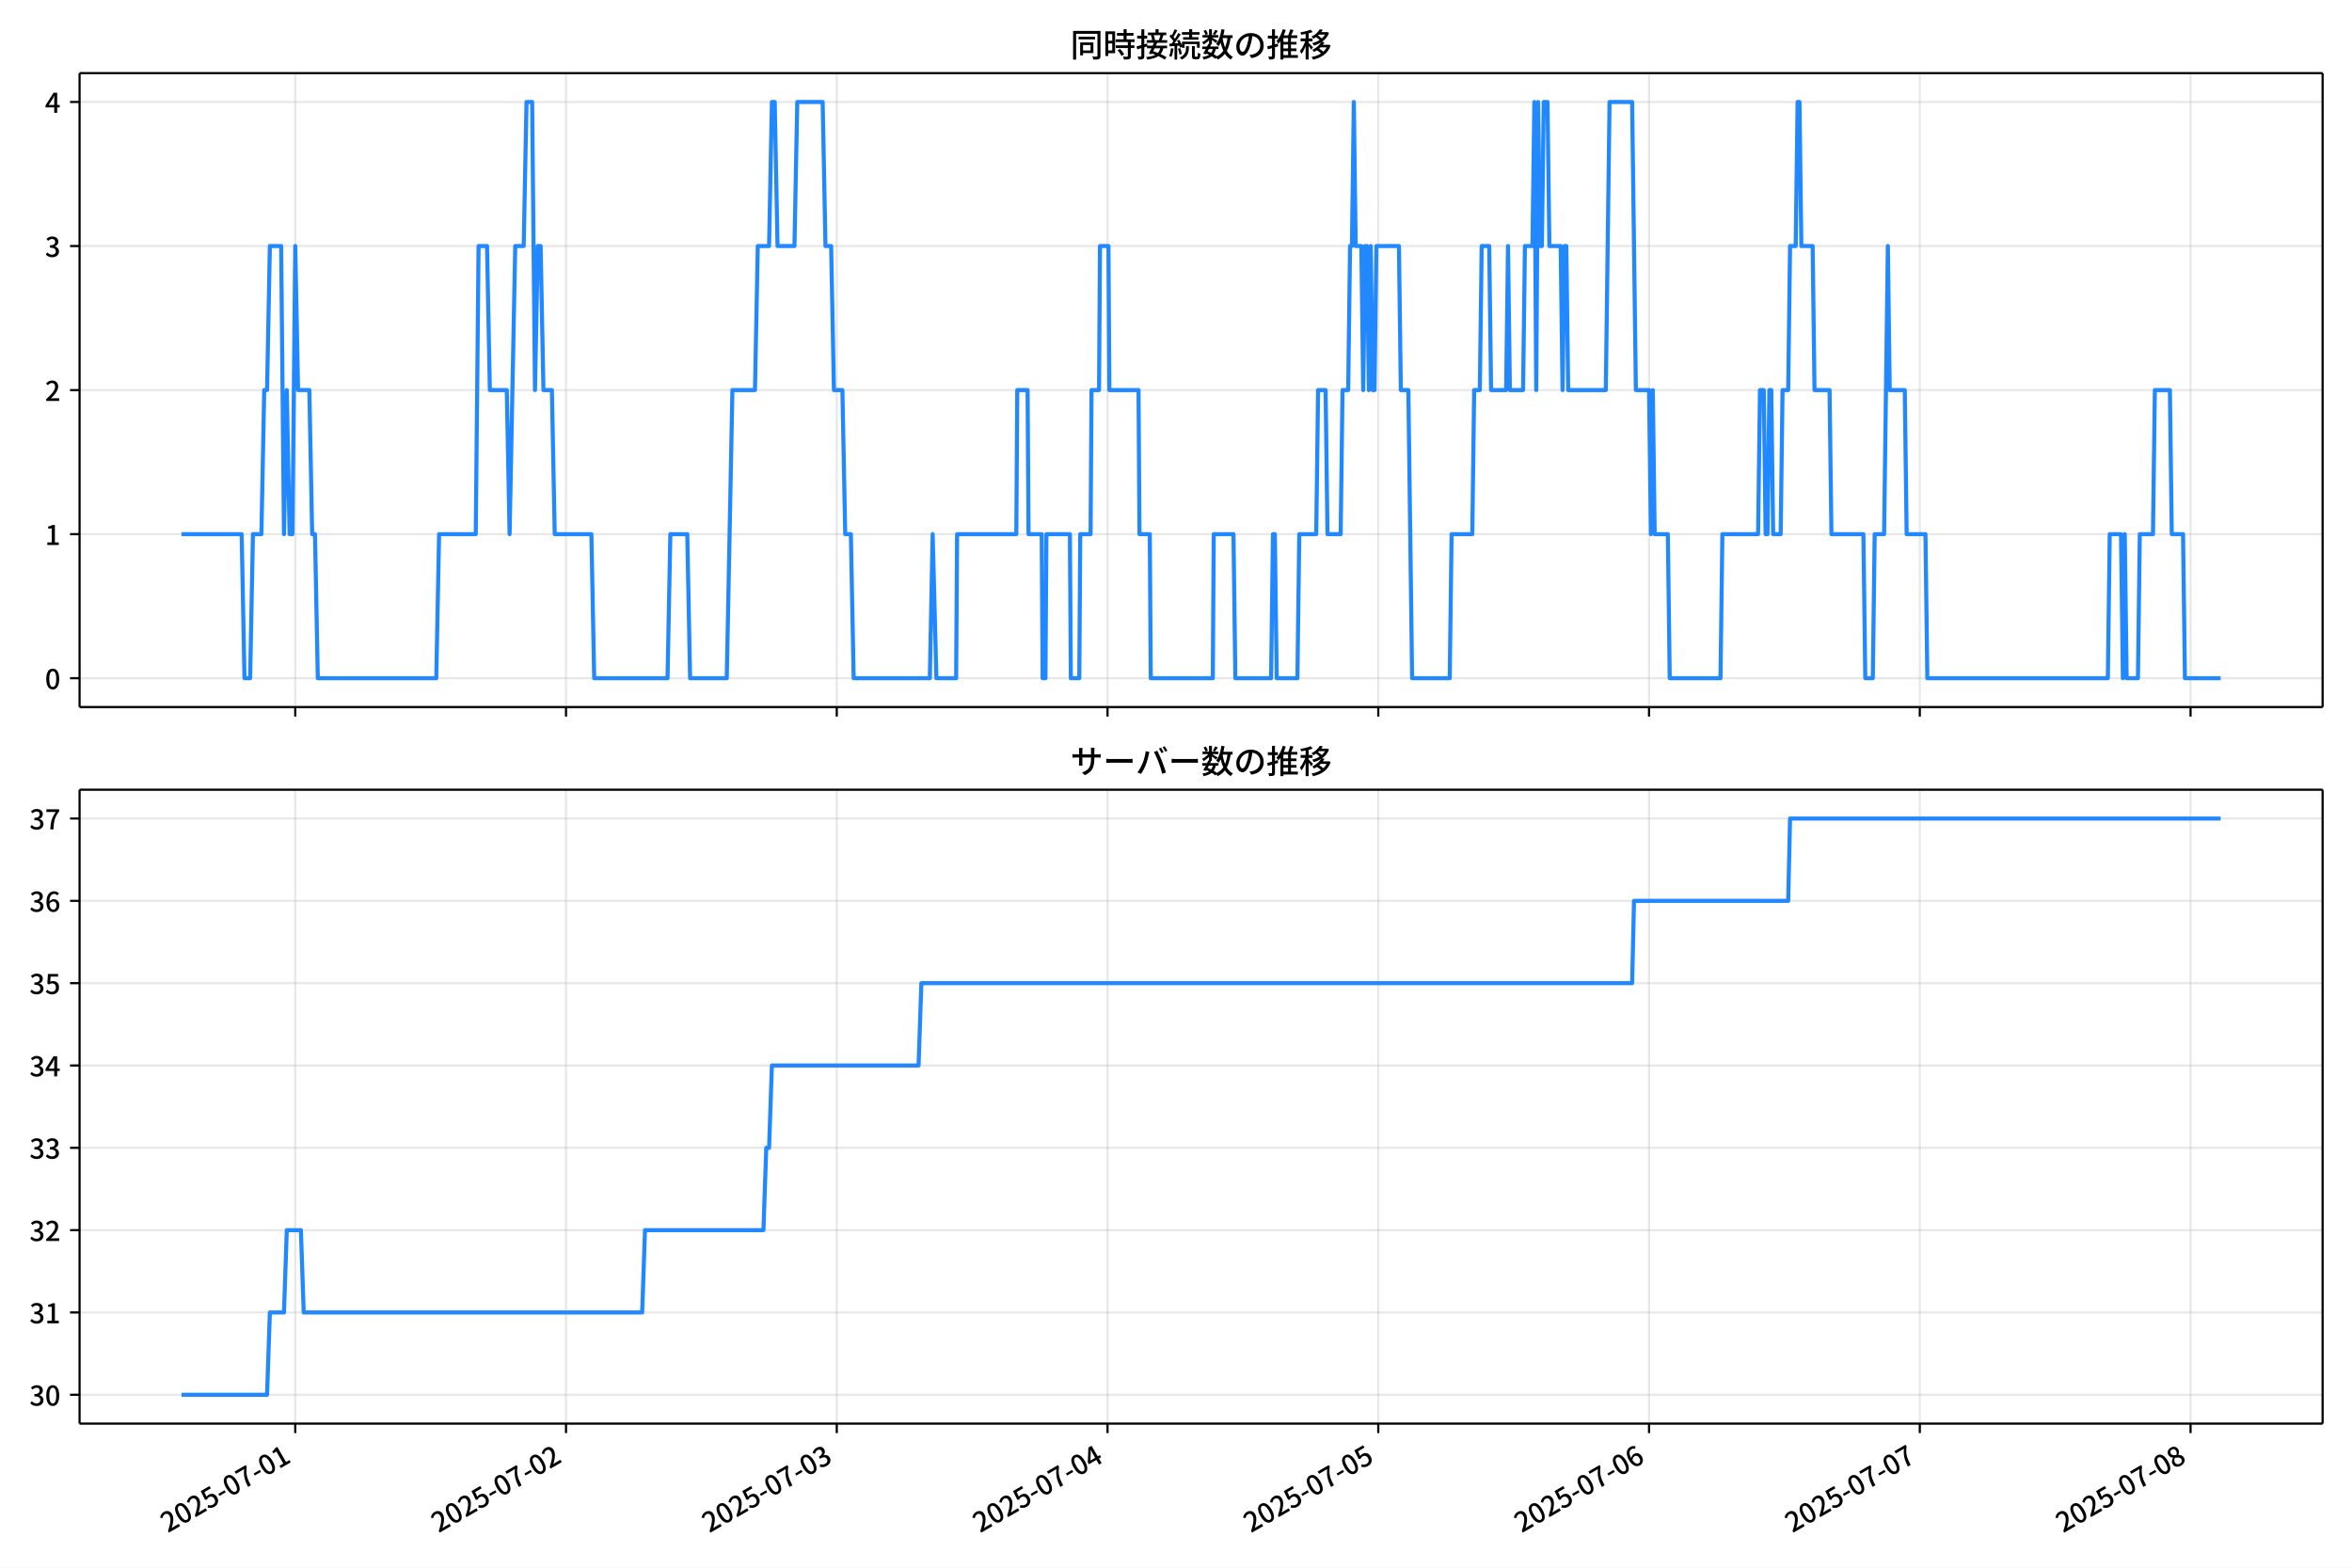
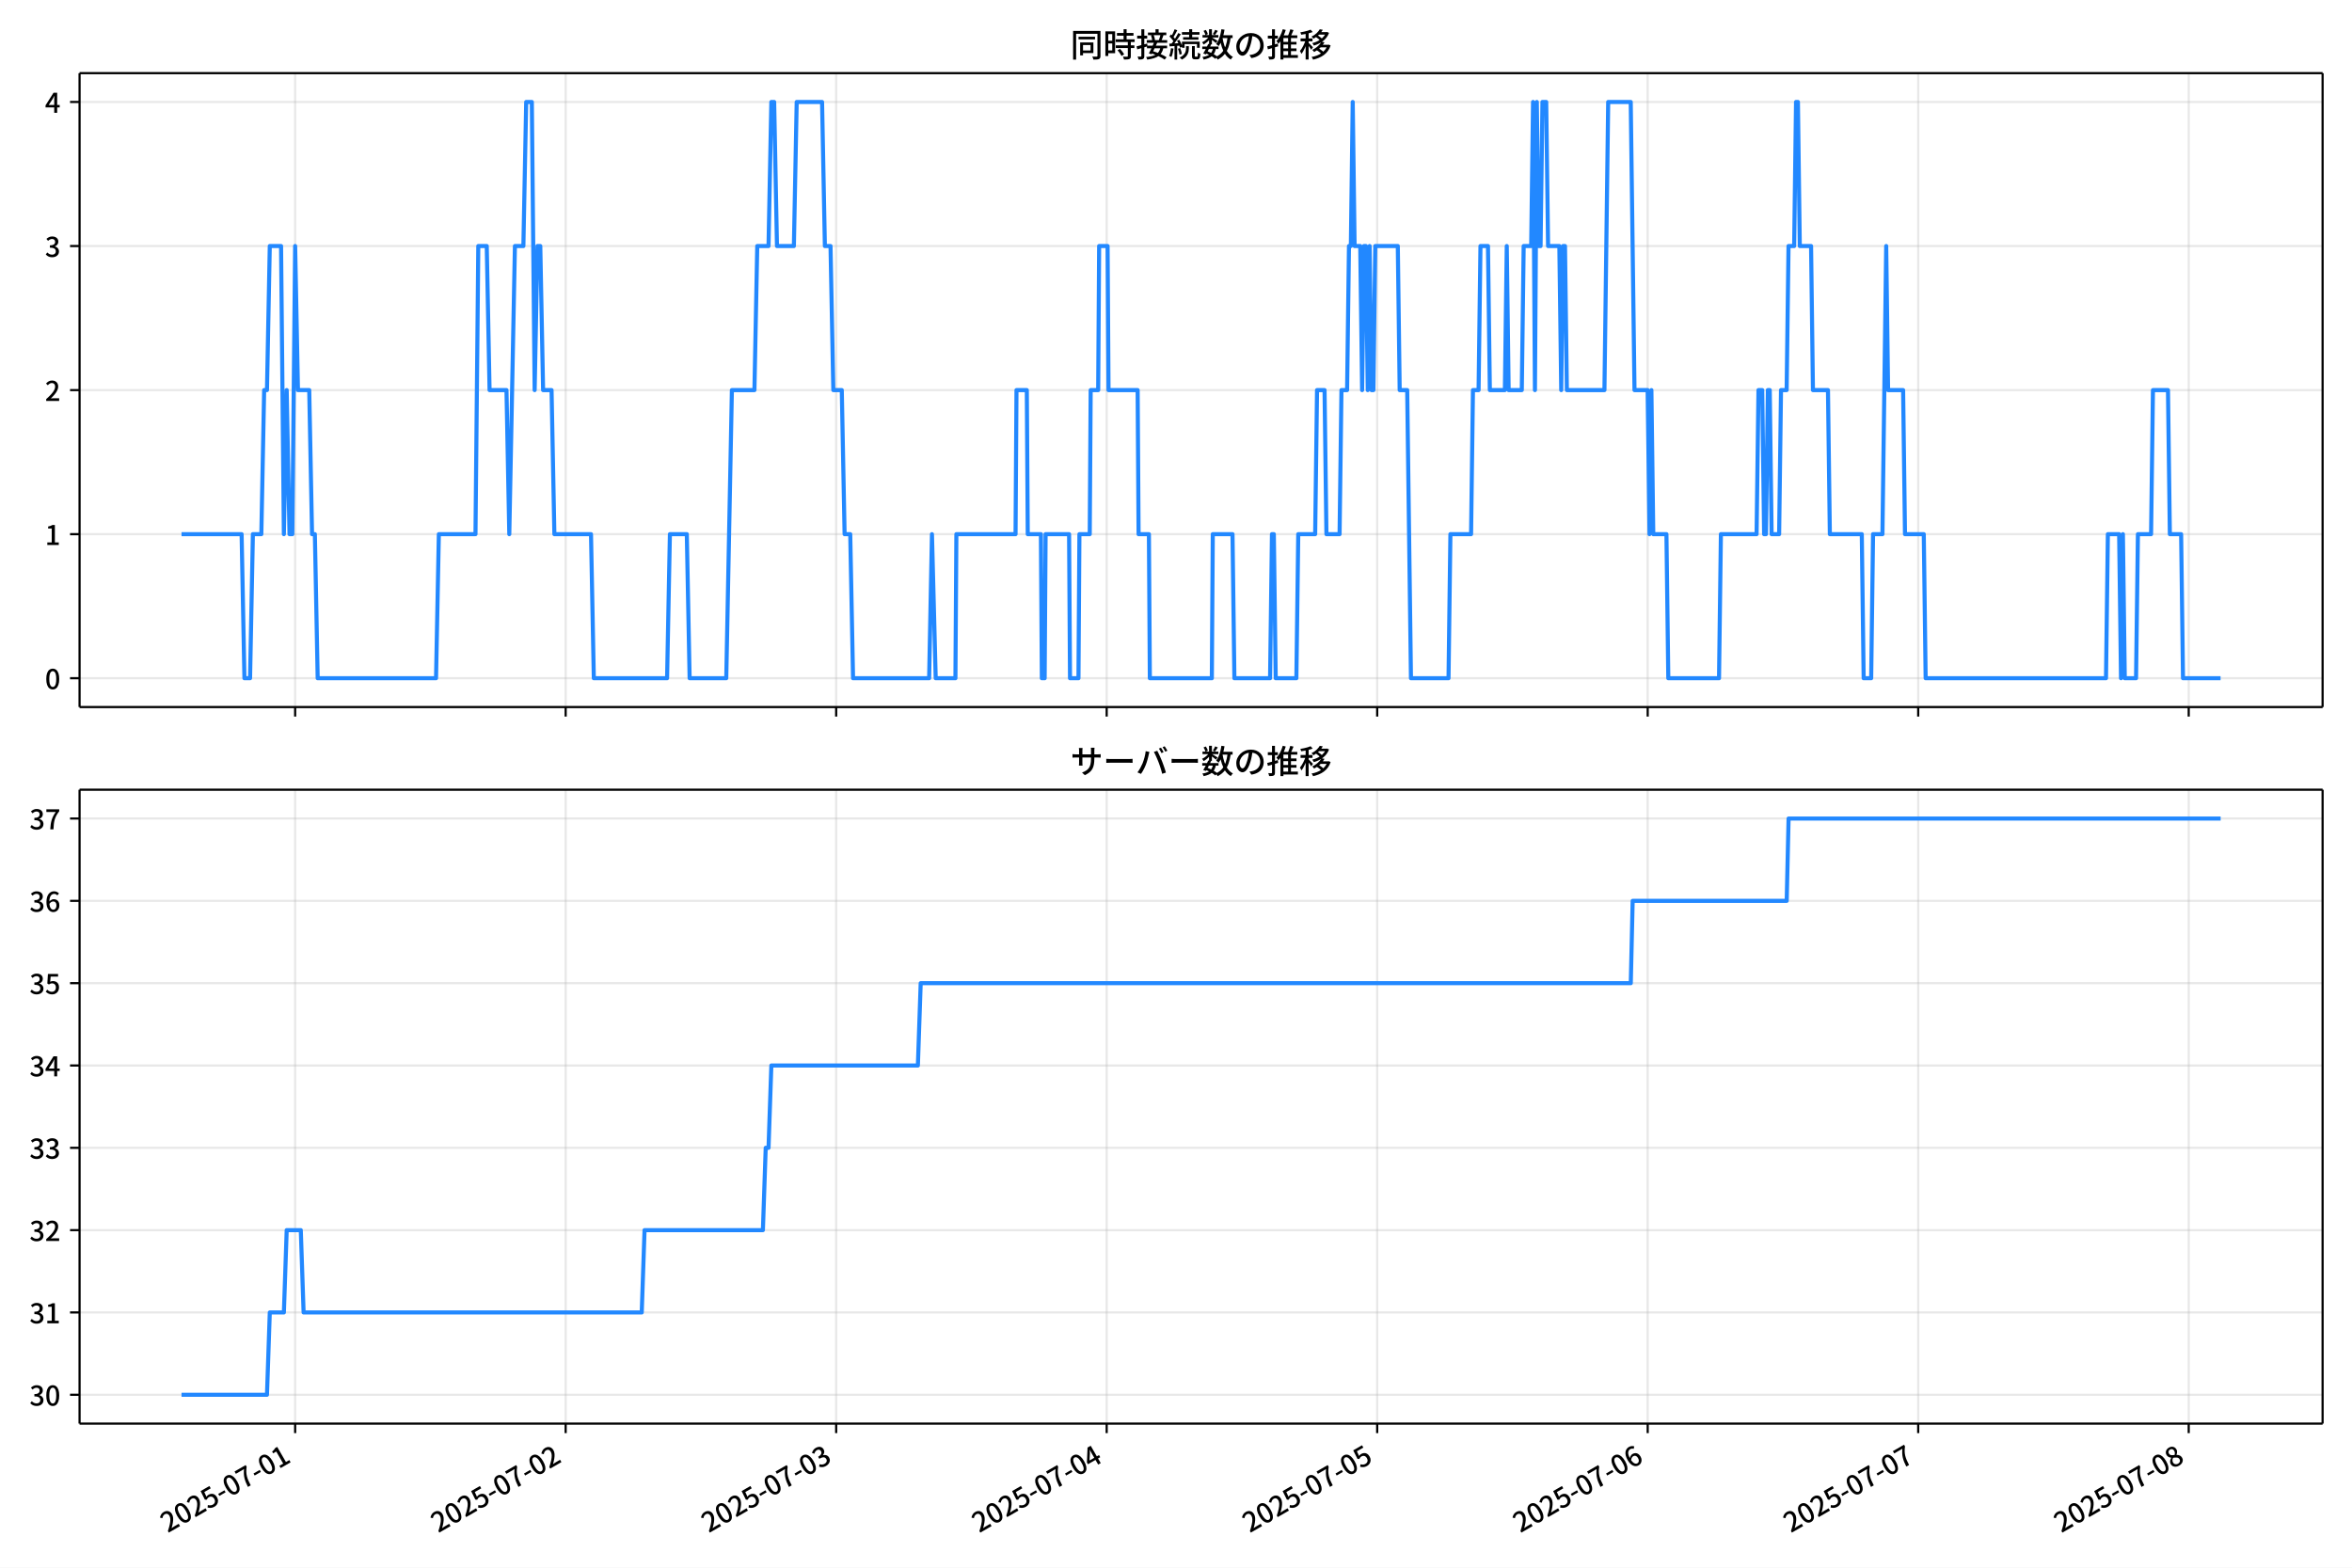
<svg xmlns="http://www.w3.org/2000/svg" xmlns:xlink="http://www.w3.org/1999/xlink" version="1.1" viewBox="0 0 864 576">
  <defs>
    <style type="text/css">*{stroke-linejoin: round; stroke-linecap: butt}</style>
  </defs>
  <g id="z">
    <g id="aa">
      <path d="m0 576h864v-576h-864z" fill="#fff" />
    </g>
    <g id="ab">
      <g id="ac">
        <path d="m29.23 259.78h823.97v-232.9h-823.97z" fill="#fff" />
      </g>
      <g id="ad">
        <g id="ae">
          <g id="af">
-             <path d="m108.46 259.78v-232.9" clip-path="url(#f)" fill="none" stroke="#b0b0b0" stroke-linecap="square" stroke-opacity=".3" stroke-width=".8" />
+             <path d="m108.42 259.78v-232.9" clip-path="url(#f)" fill="none" stroke="#b0b0b0" stroke-linecap="square" stroke-opacity=".3" stroke-width=".8" />
          </g>
          <g id="ag">
            <defs>
              <path id="d" d="m0 0v3.5" stroke="#000" stroke-width=".8" />
            </defs>
-             <use x="108.461" y="259.778" stroke="#000000" stroke-width=".8" xlink:href="#d" />
+             <use x="108.422" y="259.778" stroke="#000000" stroke-width=".8" xlink:href="#d" />
          </g>
        </g>
        <g id="ah">
          <g id="ai">
-             <path d="m207.92 259.78v-232.9" clip-path="url(#f)" fill="none" stroke="#b0b0b0" stroke-linecap="square" stroke-opacity=".3" stroke-width=".8" />
+             <path d="m207.79 259.78v-232.9" clip-path="url(#f)" fill="none" stroke="#b0b0b0" stroke-linecap="square" stroke-opacity=".3" stroke-width=".8" />
          </g>
          <g id="aj">
-             <use x="207.923" y="259.778" stroke="#000000" stroke-width=".8" xlink:href="#d" />
+             <use x="207.793" y="259.778" stroke="#000000" stroke-width=".8" xlink:href="#d" />
          </g>
        </g>
        <g id="ak">
          <g id="al">
-             <path d="m307.38 259.78v-232.9" clip-path="url(#f)" fill="none" stroke="#b0b0b0" stroke-linecap="square" stroke-opacity=".3" stroke-width=".8" />
+             <path d="m307.16 259.78v-232.9" clip-path="url(#f)" fill="none" stroke="#b0b0b0" stroke-linecap="square" stroke-opacity=".3" stroke-width=".8" />
          </g>
          <g id="am">
-             <use x="307.385" y="259.778" stroke="#000000" stroke-width=".8" xlink:href="#d" />
+             <use x="307.163" y="259.778" stroke="#000000" stroke-width=".8" xlink:href="#d" />
          </g>
        </g>
        <g id="an">
          <g id="ao">
-             <path d="m406.85 259.78v-232.9" clip-path="url(#f)" fill="none" stroke="#b0b0b0" stroke-linecap="square" stroke-opacity=".3" stroke-width=".8" />
+             <path d="m406.53 259.78v-232.9" clip-path="url(#f)" fill="none" stroke="#b0b0b0" stroke-linecap="square" stroke-opacity=".3" stroke-width=".8" />
          </g>
          <g id="ap">
-             <use x="406.847" y="259.778" stroke="#000000" stroke-width=".8" xlink:href="#d" />
+             <use x="406.534" y="259.778" stroke="#000000" stroke-width=".8" xlink:href="#d" />
          </g>
        </g>
        <g id="aq">
          <g id="ar">
-             <path d="m506.31 259.78v-232.9" clip-path="url(#f)" fill="none" stroke="#b0b0b0" stroke-linecap="square" stroke-opacity=".3" stroke-width=".8" />
+             <path d="m505.9 259.78v-232.9" clip-path="url(#f)" fill="none" stroke="#b0b0b0" stroke-linecap="square" stroke-opacity=".3" stroke-width=".8" />
          </g>
          <g id="as">
-             <use x="506.309" y="259.778" stroke="#000000" stroke-width=".8" xlink:href="#d" />
+             <use x="505.904" y="259.778" stroke="#000000" stroke-width=".8" xlink:href="#d" />
          </g>
        </g>
        <g id="at">
          <g id="au">
-             <path d="m605.77 259.78v-232.9" clip-path="url(#f)" fill="none" stroke="#b0b0b0" stroke-linecap="square" stroke-opacity=".3" stroke-width=".8" />
+             <path d="m605.27 259.78v-232.9" clip-path="url(#f)" fill="none" stroke="#b0b0b0" stroke-linecap="square" stroke-opacity=".3" stroke-width=".8" />
          </g>
          <g id="av">
-             <use x="605.771" y="259.778" stroke="#000000" stroke-width=".8" xlink:href="#d" />
+             <use x="605.275" y="259.778" stroke="#000000" stroke-width=".8" xlink:href="#d" />
          </g>
        </g>
        <g id="aw">
          <g id="ax">
-             <path d="m705.23 259.78v-232.9" clip-path="url(#f)" fill="none" stroke="#b0b0b0" stroke-linecap="square" stroke-opacity=".3" stroke-width=".8" />
+             <path d="m704.65 259.78v-232.9" clip-path="url(#f)" fill="none" stroke="#b0b0b0" stroke-linecap="square" stroke-opacity=".3" stroke-width=".8" />
          </g>
          <g id="ay">
-             <use x="705.233" y="259.778" stroke="#000000" stroke-width=".8" xlink:href="#d" />
+             <use x="704.645" y="259.778" stroke="#000000" stroke-width=".8" xlink:href="#d" />
          </g>
        </g>
        <g id="az">
          <g id="ba">
-             <path d="m804.7 259.78v-232.9" clip-path="url(#f)" fill="none" stroke="#b0b0b0" stroke-linecap="square" stroke-opacity=".3" stroke-width=".8" />
+             <path d="m804.02 259.78v-232.9" clip-path="url(#f)" fill="none" stroke="#b0b0b0" stroke-linecap="square" stroke-opacity=".3" stroke-width=".8" />
          </g>
          <g id="bb">
-             <use x="804.695" y="259.778" stroke="#000000" stroke-width=".8" xlink:href="#d" />
+             <use x="804.016" y="259.778" stroke="#000000" stroke-width=".8" xlink:href="#d" />
          </g>
        </g>
      </g>
      <g id="bc">
        <g id="bd">
          <g id="be">
            <path d="m29.23 249.19h823.97" clip-path="url(#f)" fill="none" stroke="#b0b0b0" stroke-linecap="square" stroke-opacity=".3" stroke-width=".8" />
          </g>
          <g id="bf">
            <defs>
              <path id="g" d="m0 0h-3.5" stroke="#000" stroke-width=".8" />
            </defs>
            <use x="29.23" y="249.191" stroke="#000000" stroke-width=".8" xlink:href="#g" />
          </g>
          <g id="bg">
            <g transform="translate(16.53 253.18) scale(.1 -.1)">
              <defs>
                <path id="a" transform="scale(.015625)" d="m1830-90q-460 0-806 275-346 276-535 823-188 547-188 1366 0 820 188 1357 189 538 535 803 346 266 806 266 461 0 800-269 340-269 528-803 189-534 189-1354 0-819-189-1366-188-547-528-823-339-275-800-275zm0 589q237 0 422 185 186 186 288 599 103 413 103 1091 0 679-103 1082-102 403-288 582-185 180-422 180-236 0-422-180-186-179-292-582-105-403-105-1082 0-678 105-1091 106-413 292-599 186-185 422-185z" />
              </defs>
              <use xlink:href="#a" />
            </g>
          </g>
        </g>
        <g id="bh">
          <g id="bi">
            <path d="m29.23 196.26h823.97" clip-path="url(#f)" fill="none" stroke="#b0b0b0" stroke-linecap="square" stroke-opacity=".3" stroke-width=".8" />
          </g>
          <g id="bj">
            <use x="29.23" y="196.26" stroke="#000000" stroke-width=".8" xlink:href="#g" />
          </g>
          <g id="bk">
            <g transform="translate(16.53 200.25) scale(.1 -.1)">
              <defs>
                <path id="l" transform="scale(.015625)" d="m544 0v608h1037v3277h-845v467q333 58 579 147 247 90 451 218h557v-4109h915v-608h-2694z" />
              </defs>
              <use xlink:href="#l" />
            </g>
          </g>
        </g>
        <g id="bl">
          <g id="bm">
            <path d="m29.23 143.33h823.97" clip-path="url(#f)" fill="none" stroke="#b0b0b0" stroke-linecap="square" stroke-opacity=".3" stroke-width=".8" />
          </g>
          <g id="bn">
            <use x="29.23" y="143.329" stroke="#000000" stroke-width=".8" xlink:href="#g" />
          </g>
          <g id="bo">
            <g transform="translate(16.53 147.31) scale(.1 -.1)">
              <defs>
                <path id="b" transform="scale(.015625)" d="m282 0v429q697 621 1164 1136 468 515 701 956 234 442 234 826 0 256-87 451-86 196-262 301-176 106-445 106-275 0-506-151-230-150-422-368l-416 410q301 333 637 518 336 186 803 186 429 0 749-176t496-493 176-745q0-455-224-919t-615-935q-390-470-889-950 186 20 394 36t374 16h1184v-634h-3046z" />
              </defs>
              <use xlink:href="#b" />
            </g>
          </g>
        </g>
        <g id="bp">
          <g id="bq">
            <path d="m29.23 90.398h823.97" clip-path="url(#f)" fill="none" stroke="#b0b0b0" stroke-linecap="square" stroke-opacity=".3" stroke-width=".8" />
          </g>
          <g id="br">
            <use x="29.23" y="90.398" stroke="#000000" stroke-width=".8" xlink:href="#g" />
          </g>
          <g id="bs">
            <g transform="translate(16.53 94.383) scale(.1 -.1)">
              <defs>
                <path id="h" transform="scale(.015625)" d="m1715-90q-371 0-656 90t-503 240q-217 150-377 323l359 474q211-205 479-359 269-153 634-153 269 0 467 92 199 93 311 266t112 423q0 256-125 451t-429 300q-304 106-835 106v551q467 0 732 105 266 106 384 291 119 186 119 423 0 307-192 489-192 183-531 183-269 0-503-119-233-118-438-316l-384 460q282 256 614 413 333 157 737 157 422 0 748-144 327-144 512-413 186-269 186-659 0-403-221-685-221-281-592-422v-26q269-70 490-227t349-400 128-557q0-422-215-726-214-304-573-468-358-163-787-163z" />
              </defs>
              <use xlink:href="#h" />
            </g>
          </g>
        </g>
        <g id="bt">
          <g id="bu">
            <path d="m29.23 37.466h823.97" clip-path="url(#f)" fill="none" stroke="#b0b0b0" stroke-linecap="square" stroke-opacity=".3" stroke-width=".8" />
          </g>
          <g id="bv">
            <use x="29.23" y="37.466" stroke="#000000" stroke-width=".8" xlink:href="#g" />
          </g>
          <g id="bw">
            <g transform="translate(16.53 41.451) scale(.1 -.1)">
              <defs>
                <path id="k" transform="scale(.015625)" d="m2170 0v3072q0 192 12 457 13 266 20 458h-26q-90-179-183-365-92-185-195-364l-921-1415h2579v-576h-3328v493l1875 2957h858v-4717h-691z" />
              </defs>
              <use xlink:href="#k" />
            </g>
          </g>
        </g>
      </g>
      <g id="bx">
-         <path d="m66.683 196.26h22.092l1.036 52.931h2.072l1.036-52.931h3.108l1.036-52.931h1.036l1.036-52.931h4.144l1.036 105.86 1.036-52.931 1.036 52.931h1.036l1.036-105.86 1.036 52.931h4.144l1.036 52.931h1.036l1.036 52.931h43.515l1.036-52.931h13.469l1.036-105.86h3.108l1.036 52.931h6.216l1.036 52.931 2.072-105.86h3.108l1.036-52.931h2.072l1.036 105.86 1.036-52.931h1.036l1.036 52.931h3.108l1.036 52.931h13.469l1.036 52.931h26.938l1.036-52.931h6.216l1.036 52.931h13.469l2.072-105.86h8.289l1.036-52.931h4.144l1.036-52.931h1.036l1.036 52.931h6.216l1.036-52.931h9.325l1.036 52.931h2.072l1.036 52.931h3.108l1.036 52.931h2.072l1.036 52.931h27.974l1.036-52.931 1.381 52.931h7.252l.345-52.931h21.757l.345-52.931h3.799l.345 52.931h4.835l.345 52.931h1.036l.345-52.931h8.634l.345 52.931h3.108l.345-52.931h3.799l.345-52.931h2.763l.345-52.931h3.108l.345 52.931h10.706l.345 52.931h3.799l.345 52.931h22.793l.345-52.931h7.252l.691 52.931h13.123l.691-52.931h.691l.691 52.931h7.598l.691-52.931h6.216l.691-52.931h2.763l.691 52.931h4.835l.691-52.931h2.072l.691-52.931h.691l.691-52.931.691 52.931h2.072l.691 52.931.691-52.931h.691l.691 52.931.691-52.931.691 52.931h.691l.691-52.931h8.289l.691 52.931h2.763l1.381 105.86h13.814l.691-52.931h7.598l.691-52.931h2.072l.691-52.931h2.763l.691 52.931h5.526l.691-52.931.691 52.931h4.835l.691-52.931h2.763l.691-52.931.691 105.86.691-105.86.691 52.931h.691l.691-52.931h1.381l.691 52.931h4.144l.691 52.931.691-52.931h.691l.691 52.931h13.814l1.381-105.86h8.289l1.381 105.86h4.835l.691 52.931.691-52.931.691 52.931h4.835l.691 52.931h18.649l.691-52.931h13.123l.691-52.931h1.381l.691 52.931h.691l.691-52.931h.691l.691 52.931h2.763l.691-52.931h2.072l.691-52.931h2.072l.691-52.931h.691l.691 52.931h4.144l.691 52.931h5.526l.691 52.931h11.742l.691 52.931h2.763l.691-52.931h3.454l1.381-105.86.691 52.931h5.526l.691 52.931h6.907l.691 52.931h66.308l.691-52.931h4.144l.691 52.931.691-52.931.691 52.931h4.144l.691-52.931h4.835l.691-52.931h5.526l.691 52.931h4.144l.691 52.931h13.123v0" clip-path="url(#f)" fill="none" stroke="#28f" stroke-linecap="square" stroke-width="1.5" />
+         <path d="m66.683 196.26h22.072l1.035 52.931h2.07l1.035-52.931h3.105l1.035-52.931h1.035l1.035-52.931h4.14l1.035 105.86 1.035-52.931 1.035 52.931h1.035l1.035-105.86 1.035 52.931h4.14l1.035 52.931h1.035l1.035 52.931h43.475l1.035-52.931h13.456l1.035-105.86h3.105l1.035 52.931h6.211l1.035 52.931 2.07-105.86h3.105l1.035-52.931h2.07l1.035 105.86 1.035-52.931h1.035l1.035 52.931h3.105l1.035 52.931h13.456l1.035 52.931h26.913l1.035-52.931h6.211l1.035 52.931h13.456l2.07-105.86h8.281l1.035-52.931h4.14l1.035-52.931h1.035l1.035 52.931h6.211l1.035-52.931h9.316l1.035 52.931h2.07l1.035 52.931h3.105l1.035 52.931h2.07l1.035 52.931h27.948l1.035-52.931 1.38 52.931h7.246l.345-52.931h21.737l.345-52.931h3.795l.345 52.931h4.83l.345 52.931h1.035l.345-52.931h8.626l.345 52.931h3.105l.345-52.931h3.795l.345-52.931h2.76l.345-52.931h3.105l.345 52.931h10.696l.345 52.931h3.795l.345 52.931h22.772l.345-52.931h7.246l.69 52.931h13.111l.69-52.931h.69l.69 52.931h7.591l.69-52.931h6.211l.69-52.931h2.76l.69 52.931h4.83l.69-52.931h2.07l.69-52.931h.69l.69-52.931.69 52.931h2.07l.69 52.931.69-52.931h.69l.69 52.931.69-52.931.69 52.931h.69l.69-52.931h8.281l.69 52.931h2.76l1.38 105.86h13.801l.69-52.931h7.591l.69-52.931h2.07l.69-52.931h2.76l.69 52.931h5.521l.69-52.931.69 52.931h4.83l.69-52.931h2.76l.69-52.931.69 105.86.69-105.86.69 52.931h.69l.69-52.931h1.38l.69 52.931h4.14l.69 52.931.69-52.931h.69l.69 52.931h13.801l1.38-105.86h8.281l1.38 105.86h4.83l.69 52.931.69-52.931.69 52.931h4.83l.69 52.931h18.632l.69-52.931h13.111l.69-52.931h1.38l.69 52.931h.69l.69-52.931h.69l.69 52.931h2.76l.69-52.931h2.07l.69-52.931h2.07l.69-52.931h.69l.69 52.931h4.14l.69 52.931h5.521l.69 52.931h11.731l.69 52.931h2.76l.69-52.931h3.45l1.38-105.86.69 52.931h5.521l.69 52.931h6.901l.69 52.931h66.247l.69-52.931h4.14l.69 52.931.69-52.931.69 52.931h4.14l.69-52.931h4.83l.69-52.931h5.521l.69 52.931h4.14l.69 52.931h13.801v0" clip-path="url(#f)" fill="none" stroke="#28f" stroke-linecap="square" stroke-width="1.5" />
      </g>
      <g id="by">
        <path d="m29.23 259.78v-232.9" fill="none" stroke="#000" stroke-linecap="square" stroke-width=".8" />
      </g>
      <g id="bz">
        <path d="m853.2 259.78v-232.9" fill="none" stroke="#000" stroke-linecap="square" stroke-width=".8" />
      </g>
      <g id="ca">
        <path d="m29.23 259.78h823.97" fill="none" stroke="#000" stroke-linecap="square" stroke-width=".8" />
      </g>
      <g id="cb">
        <path d="m29.23 26.88h823.97" fill="none" stroke="#000" stroke-linecap="square" stroke-width=".8" />
      </g>
      <g id="cc">
        <g transform="translate(393.22 20.88) scale(.12 -.12)">
          <defs>
            <path id="v" transform="scale(.015625)" d="m1587 3936h3232v-518h-3232v518zm320-1114h557v-2534h-557v2534zm301 0h2291v-2086h-2291v512h1734v1069h-1734v505zm-1683 2260h5113v-570h-4524v-5056h-589v5626zm4768 0h595v-4896q0-250-67-397t-227-218q-160-77-426-96t-675-19q-13 83-45 192t-77 218q-45 108-89 185 281-13 527-13 247 0 330 0 83 7 118 42 36 35 36 112v4890z" />
            <path id="t" transform="scale(.015625)" d="m2714 4672h3238v-525h-3238v525zm-244-1235h3712v-538h-3712v538zm20-1184h3635v-531h-3635v531zm1523 3155h595v-2310h-595v2310zm832-2451h589v-2823q0-230-61-364-61-135-227-199-167-70-423-86t-633-16q-20 121-78 285-57 163-121 284 275-6 509-9t310-3q77 6 106 28 29 23 29 93v2810zm-2023-1677 487 282q153-160 313-352t294-381q135-189 206-343l-519-313q-64 153-189 348-124 196-278 394-154 199-314 365zm-2086 3718h1619v-4281h-1619v544h1056v3187h-1056v550zm32-1843h1293v-537h-1293v537zm-320 1843h563v-4832h-563v4832z" />
            <path id="u" transform="scale(.015625)" d="m3866 5408h614v-870h-614v870zm-1479-653h3597v-518h-3597v518zm-230-1485h4e3v-518h-4e3v518zm825 922 519 102q64-160 121-342 58-182 96-352 39-170 45-304l-544-128q-6 134-42 313-35 180-83 365-48 186-112 346zm1856 109 589-71q-96-275-202-557-105-281-195-486l-518 77q58 147 122 329 64 183 118 372t86 336zm-2643-2106h3943v-518h-3943v518zm1408 685 602-115q-167-371-362-784t-390-797-362-685l-525 179q160 288 346 666t368 784 323 752zm-659-2157 358 403q352-102 733-240 381-137 752-304 371-166 697-336 327-169 558-329l-384-461q-218 160-532 336-313 176-685 345-371 170-755 323-384 154-742 263zm1894 1114 583-71q-122-550-353-944-230-393-604-662t-922-435q-547-167-1296-269-25 128-93 269-67 141-137 230 678 64 1168 192t819 349q330 221 531 550 202 330 304 791zm-4684 217q396 90 953 240 557 151 1120 311l77-544q-525-154-1053-311-528-156-963-284l-134 588zm121 2093h1965v-563h-1965v563zm819 1248h576v-5229q0-236-51-374t-192-208q-141-77-355-99-214-23-541-16-13 115-64 288t-109 294q205-6 381-6t234 0q64 0 92 28 29 29 29 93v5229z" />
            <path id="s" transform="scale(.015625)" d="m4058 5408h595v-1798h-595v1798zm-1415-563h3443v-499h-3443v499zm231-992h3008v-499h-3008v499zm-224-877h3475v-1203h-531v729h-2432v-729h-512v1203zm1964-877h551v-1881q0-122 22-157 23-35 106-35 25 0 92 0 68 0 135 0t99 0q51 0 83 54t45 224 19 515q90-70 234-131t259-93q-19-429-83-662-64-234-183-326-118-93-316-93-39 0-103 0t-134 0-138 0q-67 0-99 0-237 0-365 64t-176 218q-48 153-48 422v1881zm-1164-6h550v-455q0-243-48-528-48-284-186-579-137-294-409-572-272-279-727-503-70 90-192 208-121 118-230 195 416 205 665 438 250 234 371 474 122 240 164 467 42 228 42 413v442zm-2240 3309 524-192q-121-244-259-503-137-259-275-496t-259-416l-410 173q122 186 246 438 125 253 240 515 116 263 193 481zm716-743 500-230q-224-359-496-756-272-396-548-764-275-368-518-650l-358 205q179 211 377 483 199 272 387 569 189 298 358 592 170 295 298 551zm-1721-665 307 403q166-154 339-340 173-185 320-364t224-327l-326-460q-77 160-218 348-141 189-314 384-172 196-332 356zm1485-832 435 179q128-211 249-458 122-246 215-474 93-227 137-412l-473-211q-32 185-119 422-86 237-201 486-115 250-243 468zm-1530-583q422 26 998 54 576 29 1184 68l7-499q-570-45-1127-84-556-38-992-70l-70 531zm1702-992 436 135q121-276 214-596t118-556l-454-148q-26 237-112 563-86 327-202 602zm-1363 109 499-83q-57-455-163-897-105-441-253-748-51 32-134 73-83 42-170 83-86 42-144 62 148 294 234 697t131 813zm691 627h525v-2861h-525v2861z" />
            <path id="n" transform="scale(.015625)" d="m224 2022h3187v-499h-3187v499zm51 2247h3111v-487h-3111v487zm1127-1735 563-121q-154-320-333-672t-352-679q-173-326-326-582l-532 173q148 243 324 566t345 669q170 346 311 646zm934-832 563-64q-89-480-262-838t-461-614-701-432-976-298q-25 128-99 269t-157 237q659 102 1085 303 426 202 666 554t342 883zm422 3597 519-211q-147-218-298-436-150-217-278-377l-403 186q121 173 252 413 132 240 208 425zm-1203 109h563v-2957h-563v2957zm-1075-320 448 186q134-192 246-420 112-227 157-393l-467-211q-38 172-147 406t-237 432zm1094-1050 397-236q-160-263-400-529-240-265-519-489-278-224-553-378-51 103-141 237-89 135-179 218 269 109 534 294 266 186 493 416 228 231 368 467zm487-204q83-45 246-145 163-99 352-211t346-211 221-150l-327-423q-83 77-230 198-147 122-317 253-170 132-327 250-156 119-259 189l295 250zm1798 396h2311v-556h-2311v556zm115 1178 615-90q-103-640-263-1235t-384-1101q-224-505-512-889-44 57-134 134t-186 157-166 125q275 339 473 796 199 458 340 995 141 538 217 1108zm1223-1510 614-58q-147-1101-445-1940-297-838-813-1443-515-604-1321-1014-26 71-90 177-64 105-134 208-70 102-128 159 742 346 1212 880 471 535 730 1290 260 755 375 1741zm-1005-135q134-851 387-1597 253-745 659-1305 407-560 1002-874-70-57-154-150-83-93-154-189-70-96-121-179-633 371-1056 988-422 618-688 1434-265 816-425 1783l550 89zm-3309-3065 327 416q377-148 754-330 378-182 701-378 324-195 548-368l-416-435q-211 179-519 378-307 198-666 383-358 186-729 334z" />
            <path id="r" transform="scale(.015625)" d="m3686 4378q-64-493-163-1041-99-547-265-1084-192-653-432-1104t-522-688-595-237q-320 0-596 221-275 221-448 621-172 400-172 931 0 537 220 1017 221 480 611 851 391 372 909 583 519 211 1121 211 576 0 1040-186 464-185 793-515 330-329 502-771 173-441 173-941 0-672-278-1194-278-521-816-851-538-329-1318-444l-378 601q166 20 307 42t263 48q307 70 585 217 279 148 496 375 218 227 342 534 125 308 125 692t-122 713q-121 330-358 573-236 243-582 380-346 138-781 138-525 0-935-186-409-185-694-489-284-304-432-656-147-352-147-678 0-365 89-605 90-240 224-355 135-115 276-115t288 144 297 457q151 314 298 800 147 461 246 982 100 522 145 1021l684-12z" />
            <path id="o" transform="scale(.015625)" d="m2995 2925h2893v-519h-2893v519zm0-1280h2893v-519h-2893v519zm-64-1299h3232v-557h-3232v557zm1312 3577h563v-3763h-563v3763zm429 1466 634-141q-154-390-340-794-185-403-339-684l-512 140q103 199 208 458 106 259 195 528 90 269 154 493zm-1472 25 582-147q-153-518-371-1018-217-499-483-931t-573-758q-38 64-109 160-70 96-147 198-77 103-141 160 416 416 733 1034t509 1302zm128-1203h2720v-537h-2720v-4205h-582v4422l313 320h269zm-3174-2157q396 90 953 240 557 151 1120 311l77-544q-525-154-1053-311-528-156-963-284l-134 588zm121 2093h1965v-563h-1965v563zm819 1248h576v-5229q0-236-51-374t-192-208q-141-77-355-99-214-23-541-16-13 115-64 288t-109 294q205-6 381-6t234 0q64 0 92 28 29 29 29 93v5229z" />
            <path id="m" transform="scale(.015625)" d="m4051 5402 595-109q-281-493-729-941t-1107-806q-39 64-106 144t-141 153q-73 74-137 119 608 288 1011 678t614 762zm-77-557h1511v-493h-1863l352 493zm1293 0h109l109 25 384-179q-192-505-496-905t-695-701q-390-301-845-519-454-217-947-358-44 109-137 253t-176 227q448 109 867 294 419 186 777 445 359 259 631 592t419 730v96zm-1990-954 377 307q167-96 336-218 170-121 320-249 151-128 247-237l-397-332q-90 108-237 236t-317 259q-169 132-329 234zm1107-934 595-109q-307-538-803-1031-496-492-1232-876-38 64-102 144t-138 156q-74 77-138 116 455 217 807 483t604 554q253 288 407 563zm-90-589h1460v-506h-1818l358 506zm1268 0h121l109 26 384-167q-192-614-531-1075t-787-794q-448-332-983-553-534-221-1129-355-45 115-132 269-86 153-176 249 551 96 1043 285 493 189 903 473 410 285 714 669t464 883v90zm-2132-1056 410 339q186-102 384-237 198-134 371-275t282-269l-435-371q-103 128-270 272-166 144-361 288t-381 253zm-2150 3533h589v-5376h-589v5376zm-992-1242h2336v-569h-2336v569zm1024-224 365-160q-96-339-231-707-134-368-291-727-157-358-336-672-179-313-365-537-44 128-134 291t-160 272q173 192 339 457 167 266 323 570 157 304 282 618t208 595zm941 1946 416-467q-314-122-695-221-380-99-784-173-403-74-780-131-20 102-71 236-51 135-102 231 358 58 732 138 375 80 711 179t573 208zm-397-2579q58-45 179-170 122-125 266-266 144-140 259-265t160-183l-352-473q-58 102-157 255-99 154-218 317-118 164-227 311-108 147-185 237l275 237z" />
          </defs>
          <use xlink:href="#v" />
          <use transform="translate(100)" xlink:href="#t" />
          <use transform="translate(200)" xlink:href="#u" />
          <use transform="translate(300)" xlink:href="#s" />
          <use transform="translate(400)" xlink:href="#n" />
          <use transform="translate(500)" xlink:href="#r" />
          <use transform="translate(600)" xlink:href="#o" />
          <use transform="translate(700)" xlink:href="#m" />
        </g>
      </g>
    </g>
    <g id="cd">
      <g id="ce">
        <path d="m29.23 523.06h823.97v-232.9h-823.97z" fill="#fff" />
      </g>
      <g id="cf">
        <g id="cg">
          <g id="ch">
-             <path d="m108.46 523.06v-232.9" clip-path="url(#c)" fill="none" stroke="#b0b0b0" stroke-linecap="square" stroke-opacity=".3" stroke-width=".8" />
+             <path d="m108.42 523.06v-232.9" clip-path="url(#c)" fill="none" stroke="#b0b0b0" stroke-linecap="square" stroke-opacity=".3" stroke-width=".8" />
          </g>
          <g id="ci">
-             <use x="108.461" y="523.055" stroke="#000000" stroke-width=".8" xlink:href="#d" />
+             <use x="108.422" y="523.055" stroke="#000000" stroke-width=".8" xlink:href="#d" />
          </g>
          <g id="cj">
-             <g transform="translate(61.671 563.33) rotate(-30) scale(.1 -.1)">
+             <g transform="translate(61.633 563.33) rotate(-30) scale(.1 -.1)">
              <defs>
                <path id="j" transform="scale(.015625)" d="m1715-90q-365 0-653 90t-506 237q-217 147-383 307l352 480q134-134 294-246t361-183q202-70 452-70 262 0 473 118 212 119 333 346 122 227 122 541 0 460-247 716-246 256-649 256-224 0-384-64t-365-198l-365 237 141 2240h2387v-627h-1747l-109-1204q154 77 307 118 154 42 340 42 397 0 723-160t518-490q192-329 192-847 0-519-224-887t-586-560q-361-192-777-192z" />
                <path id="e" transform="scale(.015625)" d="m301 1536v544h1689v-544h-1689z" />
                <path id="i" transform="scale(.015625)" d="m1235 0q32 646 109 1187t224 1024 384 941 576 938h-2208v627h3027v-455q-409-512-665-989-256-476-397-969t-205-1053-90-1251h-755z" />
              </defs>
              <use xlink:href="#b" />
              <use transform="translate(57)" xlink:href="#a" />
              <use transform="translate(114)" xlink:href="#b" />
              <use transform="translate(171)" xlink:href="#j" />
              <use transform="translate(228)" xlink:href="#e" />
              <use transform="translate(263.7)" xlink:href="#a" />
              <use transform="translate(320.7)" xlink:href="#i" />
              <use transform="translate(377.7)" xlink:href="#e" />
              <use transform="translate(413.4)" xlink:href="#a" />
              <use transform="translate(470.4)" xlink:href="#l" />
            </g>
          </g>
        </g>
        <g id="ck">
          <g id="cl">
-             <path d="m207.92 523.06v-232.9" clip-path="url(#c)" fill="none" stroke="#b0b0b0" stroke-linecap="square" stroke-opacity=".3" stroke-width=".8" />
+             <path d="m207.79 523.06v-232.9" clip-path="url(#c)" fill="none" stroke="#b0b0b0" stroke-linecap="square" stroke-opacity=".3" stroke-width=".8" />
          </g>
          <g id="cm">
-             <use x="207.923" y="523.055" stroke="#000000" stroke-width=".8" xlink:href="#d" />
+             <use x="207.793" y="523.055" stroke="#000000" stroke-width=".8" xlink:href="#d" />
          </g>
          <g id="cn">
-             <g transform="translate(161.13 563.33) rotate(-30) scale(.1 -.1)">
+             <g transform="translate(161 563.33) rotate(-30) scale(.1 -.1)">
              <use xlink:href="#b" />
              <use transform="translate(57)" xlink:href="#a" />
              <use transform="translate(114)" xlink:href="#b" />
              <use transform="translate(171)" xlink:href="#j" />
              <use transform="translate(228)" xlink:href="#e" />
              <use transform="translate(263.7)" xlink:href="#a" />
              <use transform="translate(320.7)" xlink:href="#i" />
              <use transform="translate(377.7)" xlink:href="#e" />
              <use transform="translate(413.4)" xlink:href="#a" />
              <use transform="translate(470.4)" xlink:href="#b" />
            </g>
          </g>
        </g>
        <g id="co">
          <g id="cp">
-             <path d="m307.38 523.06v-232.9" clip-path="url(#c)" fill="none" stroke="#b0b0b0" stroke-linecap="square" stroke-opacity=".3" stroke-width=".8" />
+             <path d="m307.16 523.06v-232.9" clip-path="url(#c)" fill="none" stroke="#b0b0b0" stroke-linecap="square" stroke-opacity=".3" stroke-width=".8" />
          </g>
          <g id="cq">
-             <use x="307.385" y="523.055" stroke="#000000" stroke-width=".8" xlink:href="#d" />
+             <use x="307.163" y="523.055" stroke="#000000" stroke-width=".8" xlink:href="#d" />
          </g>
          <g id="cr">
-             <g transform="translate(260.6 563.33) rotate(-30) scale(.1 -.1)">
+             <g transform="translate(260.37 563.33) rotate(-30) scale(.1 -.1)">
              <use xlink:href="#b" />
              <use transform="translate(57)" xlink:href="#a" />
              <use transform="translate(114)" xlink:href="#b" />
              <use transform="translate(171)" xlink:href="#j" />
              <use transform="translate(228)" xlink:href="#e" />
              <use transform="translate(263.7)" xlink:href="#a" />
              <use transform="translate(320.7)" xlink:href="#i" />
              <use transform="translate(377.7)" xlink:href="#e" />
              <use transform="translate(413.4)" xlink:href="#a" />
              <use transform="translate(470.4)" xlink:href="#h" />
            </g>
          </g>
        </g>
        <g id="cs">
          <g id="ct">
-             <path d="m406.85 523.06v-232.9" clip-path="url(#c)" fill="none" stroke="#b0b0b0" stroke-linecap="square" stroke-opacity=".3" stroke-width=".8" />
+             <path d="m406.53 523.06v-232.9" clip-path="url(#c)" fill="none" stroke="#b0b0b0" stroke-linecap="square" stroke-opacity=".3" stroke-width=".8" />
          </g>
          <g id="cu">
-             <use x="406.847" y="523.055" stroke="#000000" stroke-width=".8" xlink:href="#d" />
+             <use x="406.534" y="523.055" stroke="#000000" stroke-width=".8" xlink:href="#d" />
          </g>
          <g id="cv">
-             <g transform="translate(360.06 563.33) rotate(-30) scale(.1 -.1)">
+             <g transform="translate(359.74 563.33) rotate(-30) scale(.1 -.1)">
              <use xlink:href="#b" />
              <use transform="translate(57)" xlink:href="#a" />
              <use transform="translate(114)" xlink:href="#b" />
              <use transform="translate(171)" xlink:href="#j" />
              <use transform="translate(228)" xlink:href="#e" />
              <use transform="translate(263.7)" xlink:href="#a" />
              <use transform="translate(320.7)" xlink:href="#i" />
              <use transform="translate(377.7)" xlink:href="#e" />
              <use transform="translate(413.4)" xlink:href="#a" />
              <use transform="translate(470.4)" xlink:href="#k" />
            </g>
          </g>
        </g>
        <g id="cw">
          <g id="cx">
-             <path d="m506.31 523.06v-232.9" clip-path="url(#c)" fill="none" stroke="#b0b0b0" stroke-linecap="square" stroke-opacity=".3" stroke-width=".8" />
+             <path d="m505.9 523.06v-232.9" clip-path="url(#c)" fill="none" stroke="#b0b0b0" stroke-linecap="square" stroke-opacity=".3" stroke-width=".8" />
          </g>
          <g id="cy">
-             <use x="506.309" y="523.055" stroke="#000000" stroke-width=".8" xlink:href="#d" />
+             <use x="505.904" y="523.055" stroke="#000000" stroke-width=".8" xlink:href="#d" />
          </g>
          <g id="cz">
-             <g transform="translate(459.52 563.33) rotate(-30) scale(.1 -.1)">
+             <g transform="translate(459.11 563.33) rotate(-30) scale(.1 -.1)">
              <use xlink:href="#b" />
              <use transform="translate(57)" xlink:href="#a" />
              <use transform="translate(114)" xlink:href="#b" />
              <use transform="translate(171)" xlink:href="#j" />
              <use transform="translate(228)" xlink:href="#e" />
              <use transform="translate(263.7)" xlink:href="#a" />
              <use transform="translate(320.7)" xlink:href="#i" />
              <use transform="translate(377.7)" xlink:href="#e" />
              <use transform="translate(413.4)" xlink:href="#a" />
              <use transform="translate(470.4)" xlink:href="#j" />
            </g>
          </g>
        </g>
        <g id="da">
          <g id="db">
-             <path d="m605.77 523.06v-232.9" clip-path="url(#c)" fill="none" stroke="#b0b0b0" stroke-linecap="square" stroke-opacity=".3" stroke-width=".8" />
+             <path d="m605.27 523.06v-232.9" clip-path="url(#c)" fill="none" stroke="#b0b0b0" stroke-linecap="square" stroke-opacity=".3" stroke-width=".8" />
          </g>
          <g id="dc">
-             <use x="605.771" y="523.055" stroke="#000000" stroke-width=".8" xlink:href="#d" />
+             <use x="605.275" y="523.055" stroke="#000000" stroke-width=".8" xlink:href="#d" />
          </g>
          <g id="dd">
-             <g transform="translate(558.98 563.33) rotate(-30) scale(.1 -.1)">
+             <g transform="translate(558.49 563.33) rotate(-30) scale(.1 -.1)">
              <defs>
                <path id="p" transform="scale(.015625)" d="m1971-90q-339 0-634 144-294 144-518 435-224 292-352 733-128 442-128 1044 0 678 147 1161 148 483 397 784 250 301 570 445t665 144q397 0 688-147 292-147 490-359l-403-448q-128 154-327 253-198 99-409 99-307 0-567-182-259-182-413-605-153-422-153-1145 0-608 115-1002t326-589q212-195 493-195 212 0 375 121 163 122 259 343t96 522q0 300-90 511-89 212-259 320-169 109-419 109-211 0-451-134t-458-461l-25 538q134 192 313 323t374 201q196 71 375 71 397 0 694-163 298-163 467-490 170-326 170-825 0-468-195-817-195-348-512-544-317-195-701-195z" />
              </defs>
              <use xlink:href="#b" />
              <use transform="translate(57)" xlink:href="#a" />
              <use transform="translate(114)" xlink:href="#b" />
              <use transform="translate(171)" xlink:href="#j" />
              <use transform="translate(228)" xlink:href="#e" />
              <use transform="translate(263.7)" xlink:href="#a" />
              <use transform="translate(320.7)" xlink:href="#i" />
              <use transform="translate(377.7)" xlink:href="#e" />
              <use transform="translate(413.4)" xlink:href="#a" />
              <use transform="translate(470.4)" xlink:href="#p" />
            </g>
          </g>
        </g>
        <g id="de">
          <g id="df">
-             <path d="m705.23 523.06v-232.9" clip-path="url(#c)" fill="none" stroke="#b0b0b0" stroke-linecap="square" stroke-opacity=".3" stroke-width=".8" />
+             <path d="m704.65 523.06v-232.9" clip-path="url(#c)" fill="none" stroke="#b0b0b0" stroke-linecap="square" stroke-opacity=".3" stroke-width=".8" />
          </g>
          <g id="dg">
-             <use x="705.233" y="523.055" stroke="#000000" stroke-width=".8" xlink:href="#d" />
+             <use x="704.645" y="523.055" stroke="#000000" stroke-width=".8" xlink:href="#d" />
          </g>
          <g id="dh">
-             <g transform="translate(658.44 563.33) rotate(-30) scale(.1 -.1)">
+             <g transform="translate(657.86 563.33) rotate(-30) scale(.1 -.1)">
              <use xlink:href="#b" />
              <use transform="translate(57)" xlink:href="#a" />
              <use transform="translate(114)" xlink:href="#b" />
              <use transform="translate(171)" xlink:href="#j" />
              <use transform="translate(228)" xlink:href="#e" />
              <use transform="translate(263.7)" xlink:href="#a" />
              <use transform="translate(320.7)" xlink:href="#i" />
              <use transform="translate(377.7)" xlink:href="#e" />
              <use transform="translate(413.4)" xlink:href="#a" />
              <use transform="translate(470.4)" xlink:href="#i" />
            </g>
          </g>
        </g>
        <g id="di">
          <g id="dj">
-             <path d="m804.7 523.06v-232.9" clip-path="url(#c)" fill="none" stroke="#b0b0b0" stroke-linecap="square" stroke-opacity=".3" stroke-width=".8" />
+             <path d="m804.02 523.06v-232.9" clip-path="url(#c)" fill="none" stroke="#b0b0b0" stroke-linecap="square" stroke-opacity=".3" stroke-width=".8" />
          </g>
          <g id="dk">
-             <use x="804.695" y="523.055" stroke="#000000" stroke-width=".8" xlink:href="#d" />
+             <use x="804.016" y="523.055" stroke="#000000" stroke-width=".8" xlink:href="#d" />
          </g>
          <g id="dl">
-             <g transform="translate(757.91 563.33) rotate(-30) scale(.1 -.1)">
+             <g transform="translate(757.23 563.33) rotate(-30) scale(.1 -.1)">
              <defs>
                <path id="w" transform="scale(.015625)" d="m1830-90q-441 0-787 163-345 164-547 448-202 285-202 650 0 314 122 557t314 419 403 291v32q-256 186-442 458-185 272-185 643 0 365 176 640t480 425q304 151 694 151 410 0 704-160t457-439q164-278 164-649 0-237-96-448t-234-381q-137-169-291-278v-32q218-115 397-285 179-169 288-406t109-557q0-346-189-628-189-281-532-448-342-166-803-166zm314 2708q205 198 310 419 106 221 106 464 0 211-83 384t-247 272q-163 99-393 99-288 0-480-183-192-182-192-502 0-256 134-429 135-172 359-294t486-230zm-294-2170q236 0 418 89 183 90 285 253 103 164 103 388 0 211-90 367-89 157-246 272-157 116-368 215t-454 195q-244-173-398-426-153-252-153-553 0-237 118-416 119-179 324-282 205-102 461-102z" />
              </defs>
              <use xlink:href="#b" />
              <use transform="translate(57)" xlink:href="#a" />
              <use transform="translate(114)" xlink:href="#b" />
              <use transform="translate(171)" xlink:href="#j" />
              <use transform="translate(228)" xlink:href="#e" />
              <use transform="translate(263.7)" xlink:href="#a" />
              <use transform="translate(320.7)" xlink:href="#i" />
              <use transform="translate(377.7)" xlink:href="#e" />
              <use transform="translate(413.4)" xlink:href="#a" />
              <use transform="translate(470.4)" xlink:href="#w" />
            </g>
          </g>
        </g>
      </g>
      <g id="dm">
        <g id="dn">
          <g id="do">
            <path d="m29.23 512.47h823.97" clip-path="url(#c)" fill="none" stroke="#b0b0b0" stroke-linecap="square" stroke-opacity=".3" stroke-width=".8" />
          </g>
          <g id="dp">
            <use x="29.23" y="512.469" stroke="#000000" stroke-width=".8" xlink:href="#g" />
          </g>
          <g id="dq">
            <g transform="translate(10.83 516.45) scale(.1 -.1)">
              <use xlink:href="#h" />
              <use transform="translate(57)" xlink:href="#a" />
            </g>
          </g>
        </g>
        <g id="dr">
          <g id="ds">
            <path d="m29.23 482.22h823.97" clip-path="url(#c)" fill="none" stroke="#b0b0b0" stroke-linecap="square" stroke-opacity=".3" stroke-width=".8" />
          </g>
          <g id="dt">
            <use x="29.23" y="482.223" stroke="#000000" stroke-width=".8" xlink:href="#g" />
          </g>
          <g id="du">
            <g transform="translate(10.83 486.21) scale(.1 -.1)">
              <use xlink:href="#h" />
              <use transform="translate(57)" xlink:href="#l" />
            </g>
          </g>
        </g>
        <g id="dv">
          <g id="dw">
            <path d="m29.23 451.98h823.97" clip-path="url(#c)" fill="none" stroke="#b0b0b0" stroke-linecap="square" stroke-opacity=".3" stroke-width=".8" />
          </g>
          <g id="dx">
            <use x="29.23" y="451.976" stroke="#000000" stroke-width=".8" xlink:href="#g" />
          </g>
          <g id="dy">
            <g transform="translate(10.83 455.96) scale(.1 -.1)">
              <use xlink:href="#h" />
              <use transform="translate(57)" xlink:href="#b" />
            </g>
          </g>
        </g>
        <g id="dz">
          <g id="ea">
            <path d="m29.23 421.73h823.97" clip-path="url(#c)" fill="none" stroke="#b0b0b0" stroke-linecap="square" stroke-opacity=".3" stroke-width=".8" />
          </g>
          <g id="eb">
            <use x="29.23" y="421.73" stroke="#000000" stroke-width=".8" xlink:href="#g" />
          </g>
          <g id="ec">
            <g transform="translate(10.83 425.71) scale(.1 -.1)">
              <use xlink:href="#h" />
              <use transform="translate(57)" xlink:href="#h" />
            </g>
          </g>
        </g>
        <g id="ed">
          <g id="ee">
            <path d="m29.23 391.48h823.97" clip-path="url(#c)" fill="none" stroke="#b0b0b0" stroke-linecap="square" stroke-opacity=".3" stroke-width=".8" />
          </g>
          <g id="ef">
            <use x="29.23" y="391.483" stroke="#000000" stroke-width=".8" xlink:href="#g" />
          </g>
          <g id="eg">
            <g transform="translate(10.83 395.47) scale(.1 -.1)">
              <use xlink:href="#h" />
              <use transform="translate(57)" xlink:href="#k" />
            </g>
          </g>
        </g>
        <g id="eh">
          <g id="ei">
            <path d="m29.23 361.24h823.97" clip-path="url(#c)" fill="none" stroke="#b0b0b0" stroke-linecap="square" stroke-opacity=".3" stroke-width=".8" />
          </g>
          <g id="ej">
            <use x="29.23" y="361.237" stroke="#000000" stroke-width=".8" xlink:href="#g" />
          </g>
          <g id="ek">
            <g transform="translate(10.83 365.22) scale(.1 -.1)">
              <use xlink:href="#h" />
              <use transform="translate(57)" xlink:href="#j" />
            </g>
          </g>
        </g>
        <g id="el">
          <g id="em">
            <path d="m29.23 330.99h823.97" clip-path="url(#c)" fill="none" stroke="#b0b0b0" stroke-linecap="square" stroke-opacity=".3" stroke-width=".8" />
          </g>
          <g id="en">
            <use x="29.23" y="330.99" stroke="#000000" stroke-width=".8" xlink:href="#g" />
          </g>
          <g id="eo">
            <g transform="translate(10.83 334.98) scale(.1 -.1)">
              <use xlink:href="#h" />
              <use transform="translate(57)" xlink:href="#p" />
            </g>
          </g>
        </g>
        <g id="ep">
          <g id="eq">
            <path d="m29.23 300.74h823.97" clip-path="url(#c)" fill="none" stroke="#b0b0b0" stroke-linecap="square" stroke-opacity=".3" stroke-width=".8" />
          </g>
          <g id="er">
            <use x="29.23" y="300.744" stroke="#000000" stroke-width=".8" xlink:href="#g" />
          </g>
          <g id="es">
            <g transform="translate(10.83 304.73) scale(.1 -.1)">
              <use xlink:href="#h" />
              <use transform="translate(57)" xlink:href="#i" />
            </g>
          </g>
        </g>
      </g>
      <g id="et">
-         <path d="m66.683 512.47h31.417l1.036-30.246h5.18l1.036-30.246h5.18l1.036 30.246h124.33l1.036-30.246h43.515l1.036-30.246h1.036l1.036-30.246h53.875l1.036-30.246h261.09l.691-30.246h56.638l.691-30.246h158.17v0" clip-path="url(#c)" fill="none" stroke="#28f" stroke-linecap="square" stroke-width="1.5" />
+         <path d="m66.683 512.47h31.388l1.035-30.246h5.176l1.035-30.246h5.176l1.035 30.246h124.21l1.035-30.246h43.475l1.035-30.246h1.035l1.035-30.246h53.826l1.035-30.246h260.85l.69-30.246h56.586l.69-30.246h158.72v0" clip-path="url(#c)" fill="none" stroke="#28f" stroke-linecap="square" stroke-width="1.5" />
      </g>
      <g id="eu">
        <path d="m29.23 523.06v-232.9" fill="none" stroke="#000" stroke-linecap="square" stroke-width=".8" />
      </g>
      <g id="ev">
        <path d="m853.2 523.06v-232.9" fill="none" stroke="#000" stroke-linecap="square" stroke-width=".8" />
      </g>
      <g id="ew">
        <path d="m29.23 523.06h823.97" fill="none" stroke="#000" stroke-linecap="square" stroke-width=".8" />
      </g>
      <g id="ex">
        <path d="m29.23 290.16h823.97" fill="none" stroke="#000" stroke-linecap="square" stroke-width=".8" />
      </g>
      <g id="ey">
        <g transform="translate(393.22 284.16) scale(.12 -.12)">
          <defs>
            <path id="y" transform="scale(.015625)" d="m4685 2893q0-621-84-1111-83-489-288-877-204-387-569-691t-928-560l-544 512q448 167 781 371 333 205 550 503 218 298 323 739 106 442 106 1075v1620q0 192-10 339-9 147-22 217h723q-6-70-22-217t-16-339v-1581zm-2304 2086q-7-64-23-199-16-134-16-313v-2317q0-128 6-256 7-128 13-224 7-96 13-140h-710q6 44 12 140 7 96 13 221 7 125 7 259v2317q0 122-10 256-9 135-28 256h723zm-1978-1197q45-12 144-22t237-20q138-9 285-9h4217q237 0 394 13t246 26v-679q-76 7-240 13-163 6-393 6h-4224q-147 0-282-3-134-3-234-10-99-6-150-12v697z" />
            <path id="q" transform="scale(.015625)" d="m621 2854q109-6 265-16 157-9 339-16 183-6 349-6 128 0 352 0t509 0 598 0q314 0 624 0 311 0 586 0t486 0q212 0 327 0 230 0 416 16t301 22v-793q-109 6-308 19-198 13-409 13-109 0-324 0-214 0-489 0t-586 0q-310 0-624 0-313 0-598 0t-509 0-352 0q-262 0-525-10-262-9-428-22v793z" />
            <path id="x" transform="scale(.015625)" d="m4941 5037q83-109 176-269t182-320q90-160 154-288l-416-179q-96 192-240 448t-272 435l416 173zm723 275q83-122 182-282 100-160 196-317 96-156 153-271l-416-186q-102 205-246 454-144 250-279 429l410 173zm-4339-3360q102 262 201 556 100 295 183 612t144 630q61 314 93 602l723-147q-19-83-45-183-26-99-48-195t-42-166q-32-154-86-394t-131-512-164-551q-86-278-182-514-115-301-269-618-153-317-326-618-173-300-346-550l-697 294q301 397 563 874t429 880zm3155 198q-96 250-215 531-118 282-243 567-124 285-246 534-122 250-224 429l659 218q96-179 221-429t253-535q128-284 249-566 122-281 218-525 90-230 195-518 106-288 211-592 106-304 195-589 90-285 154-515l-729-237q-84 352-199 736t-240 768-259 723z" />
          </defs>
          <use xlink:href="#y" />
          <use transform="translate(100)" xlink:href="#q" />
          <use transform="translate(200)" xlink:href="#x" />
          <use transform="translate(300)" xlink:href="#q" />
          <use transform="translate(400)" xlink:href="#n" />
          <use transform="translate(500)" xlink:href="#r" />
          <use transform="translate(600)" xlink:href="#o" />
          <use transform="translate(700)" xlink:href="#m" />
        </g>
      </g>
    </g>
  </g>
  <defs>
    <clipPath id="f">
      <rect x="29.23" y="26.88" width="823.97" height="232.9" />
    </clipPath>
    <clipPath id="c">
      <rect x="29.23" y="290.16" width="823.97" height="232.9" />
    </clipPath>
  </defs>
</svg>
